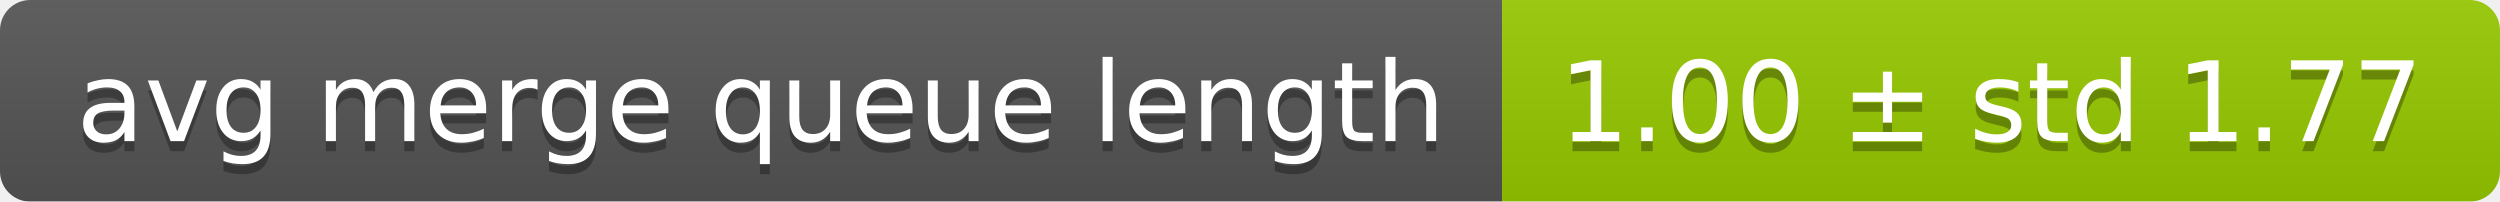
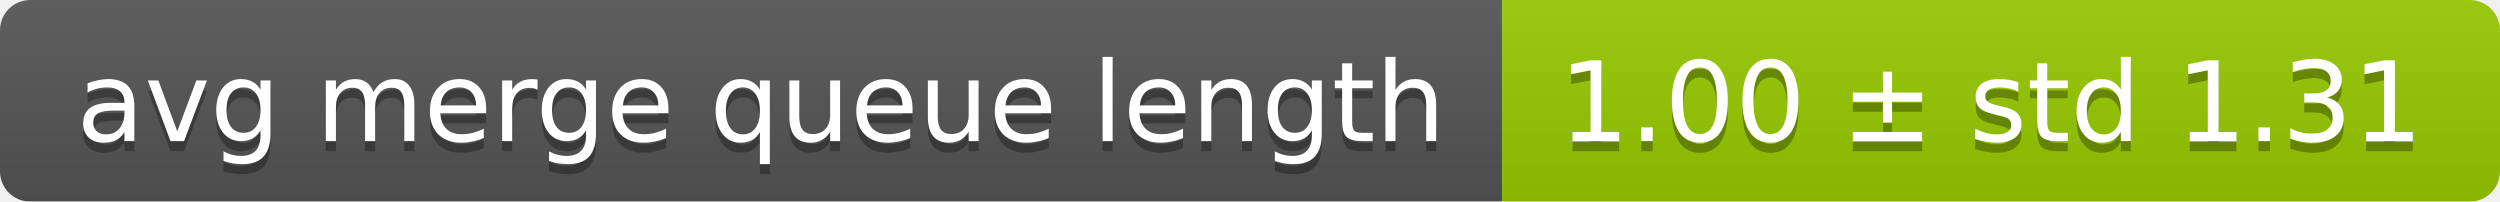
<svg xmlns="http://www.w3.org/2000/svg" width="248" height="20">
  <linearGradient id="smooth" x2="0" y2="100%">
    <stop offset="0" stop-color="#bbb" stop-opacity=".1" />
    <stop offset="1" stop-opacity=".1" />
  </linearGradient>
  <mask id="round">
    <rect width="248" height="20" rx="3" fill="#fff" />
  </mask>
  <g mask="url(#round)">
    <rect width="149" height="20" fill="#555" />
    <rect x="149" width="99" height="20" fill="#97ca00" />
    <rect width="248" height="20" fill="url(#smooth)" />
  </g>
  <g fill="#fff" text-anchor="middle" font-family="DejaVu Sans,Verdana,Geneva,sans-serif" font-size="11">
    <text x="75.5" y="15" fill="#010101" fill-opacity=".3">avg merge queue length</text>
    <text x="75.5" y="14">avg merge queue length</text>
-     <text x="197.5" y="15" fill="#010101" fill-opacity=".3">1.00 ± std 1.77</text>
-     <text x="197.5" y="14">1.00 ± std 1.77</text>
+     <text x="197.5" y="15" fill="#010101" fill-opacity=".3">1.00 ± std 1.31</text>
+     <text x="197.5" y="14">1.00 ± std 1.31</text>
  </g>
</svg>
